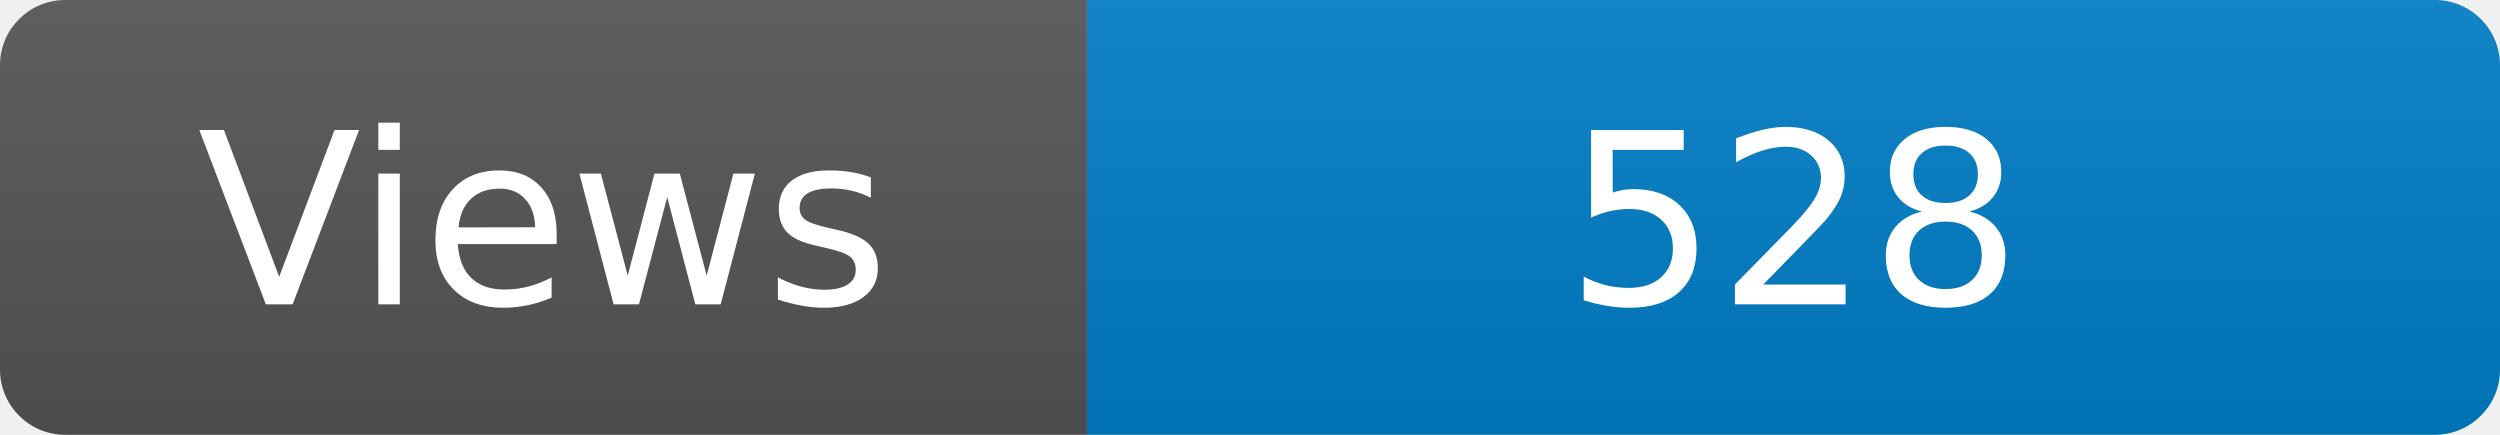
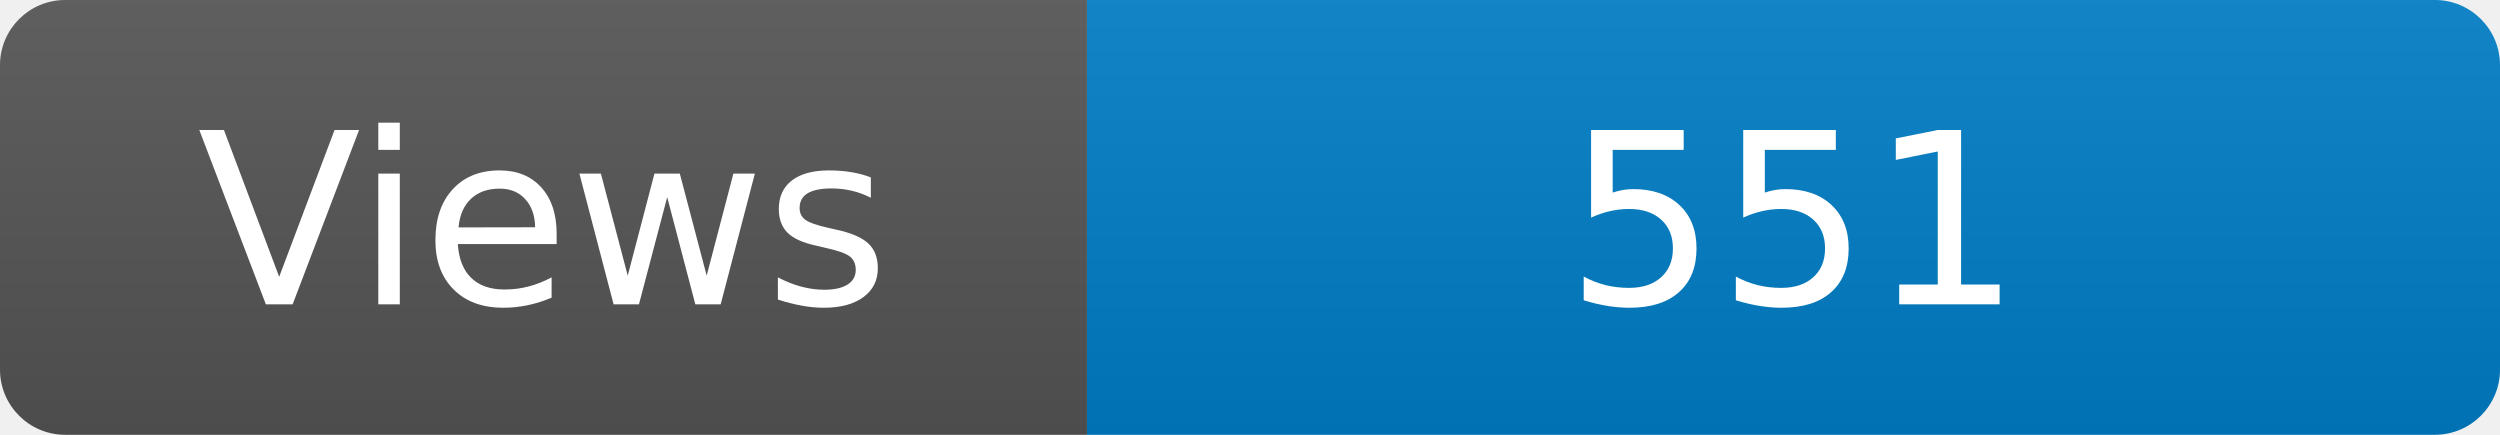
<svg xmlns="http://www.w3.org/2000/svg" width="115" height="20" role="img" aria-label="Maintained?: yes">
  <linearGradient id="s" x2="0" y2="100%">
    <stop offset="0" stop-color="#bbb" stop-opacity=".1" />
    <stop offset="1" stop-opacity=".1" />
  </linearGradient>
  <clipPath id="r">
    <rect width="115" height="20" rx="3" fill="#fff" />
  </clipPath>
  <g clip-path="url(#r)">
    <rect width="50" height="20" fill="#555" />
    <rect x="50" width="160" height="20" fill="#007ec6" />
    <rect width="115" height="20" fill="url(#s)" />
  </g>
  <g fill="#fff" text-anchor="middle" font-family="Verdana,Geneva,DejaVu Sans,sans-serif" font-size="110">
    <text x="250" y="140" transform="scale(.1)" fill="#fff">Views</text>
-     <text x="825" y="140" transform="scale(.1)" fill="#fff">528</text>
+     <text x="825" y="140" transform="scale(.1)" fill="#fff">551</text>
  </g>
</svg>
